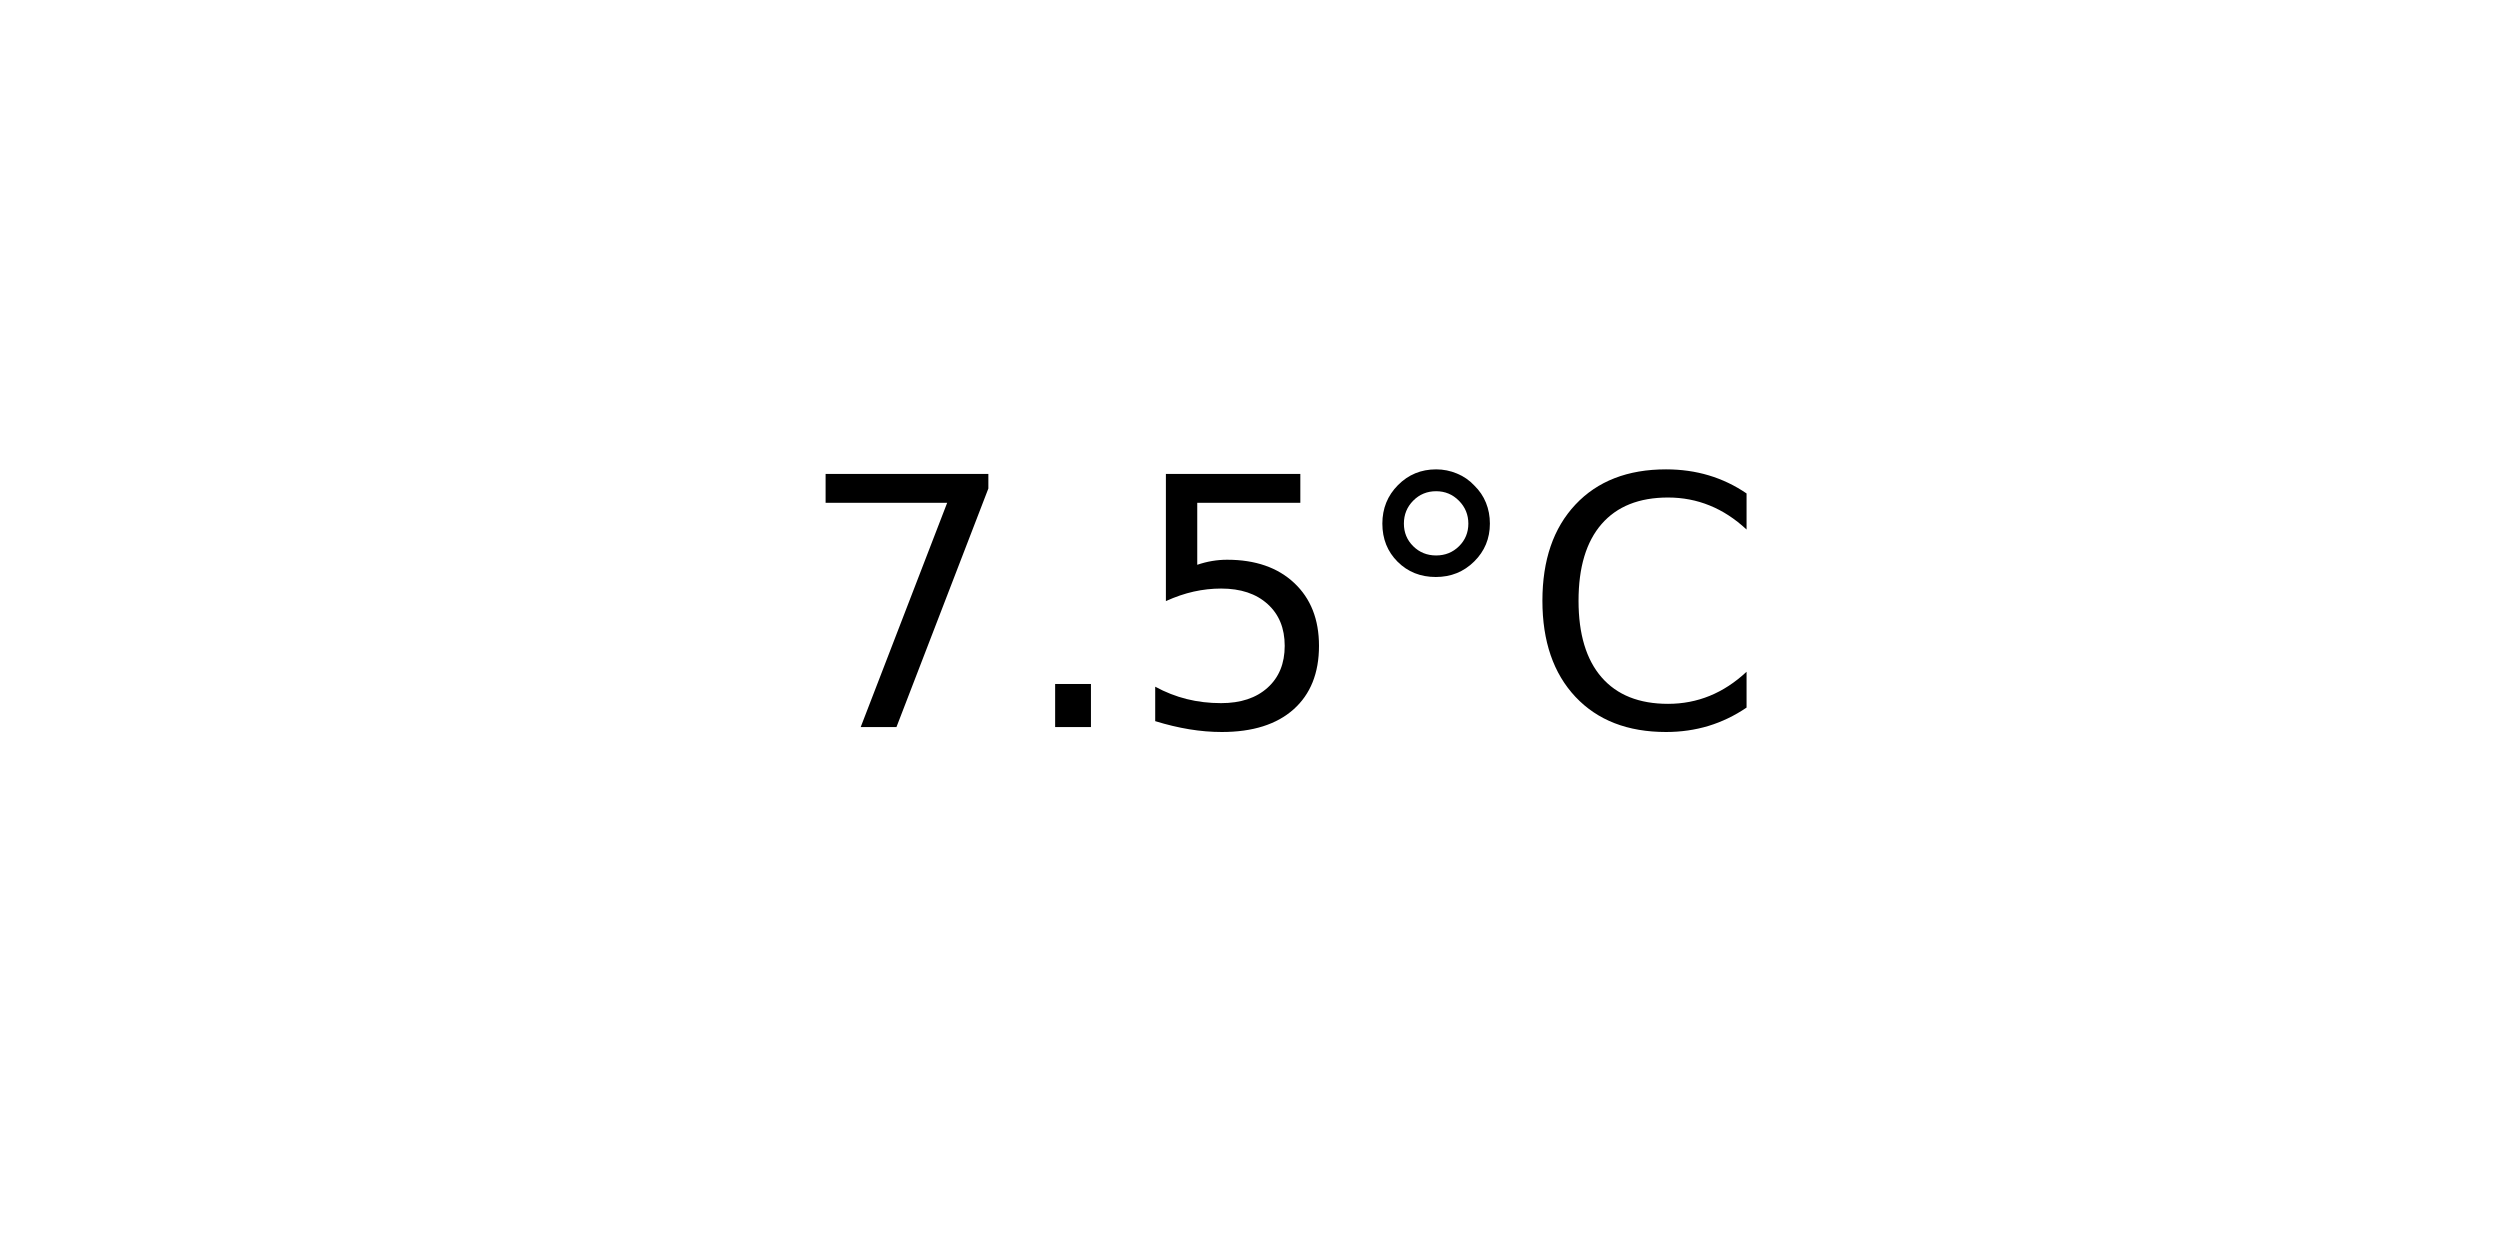
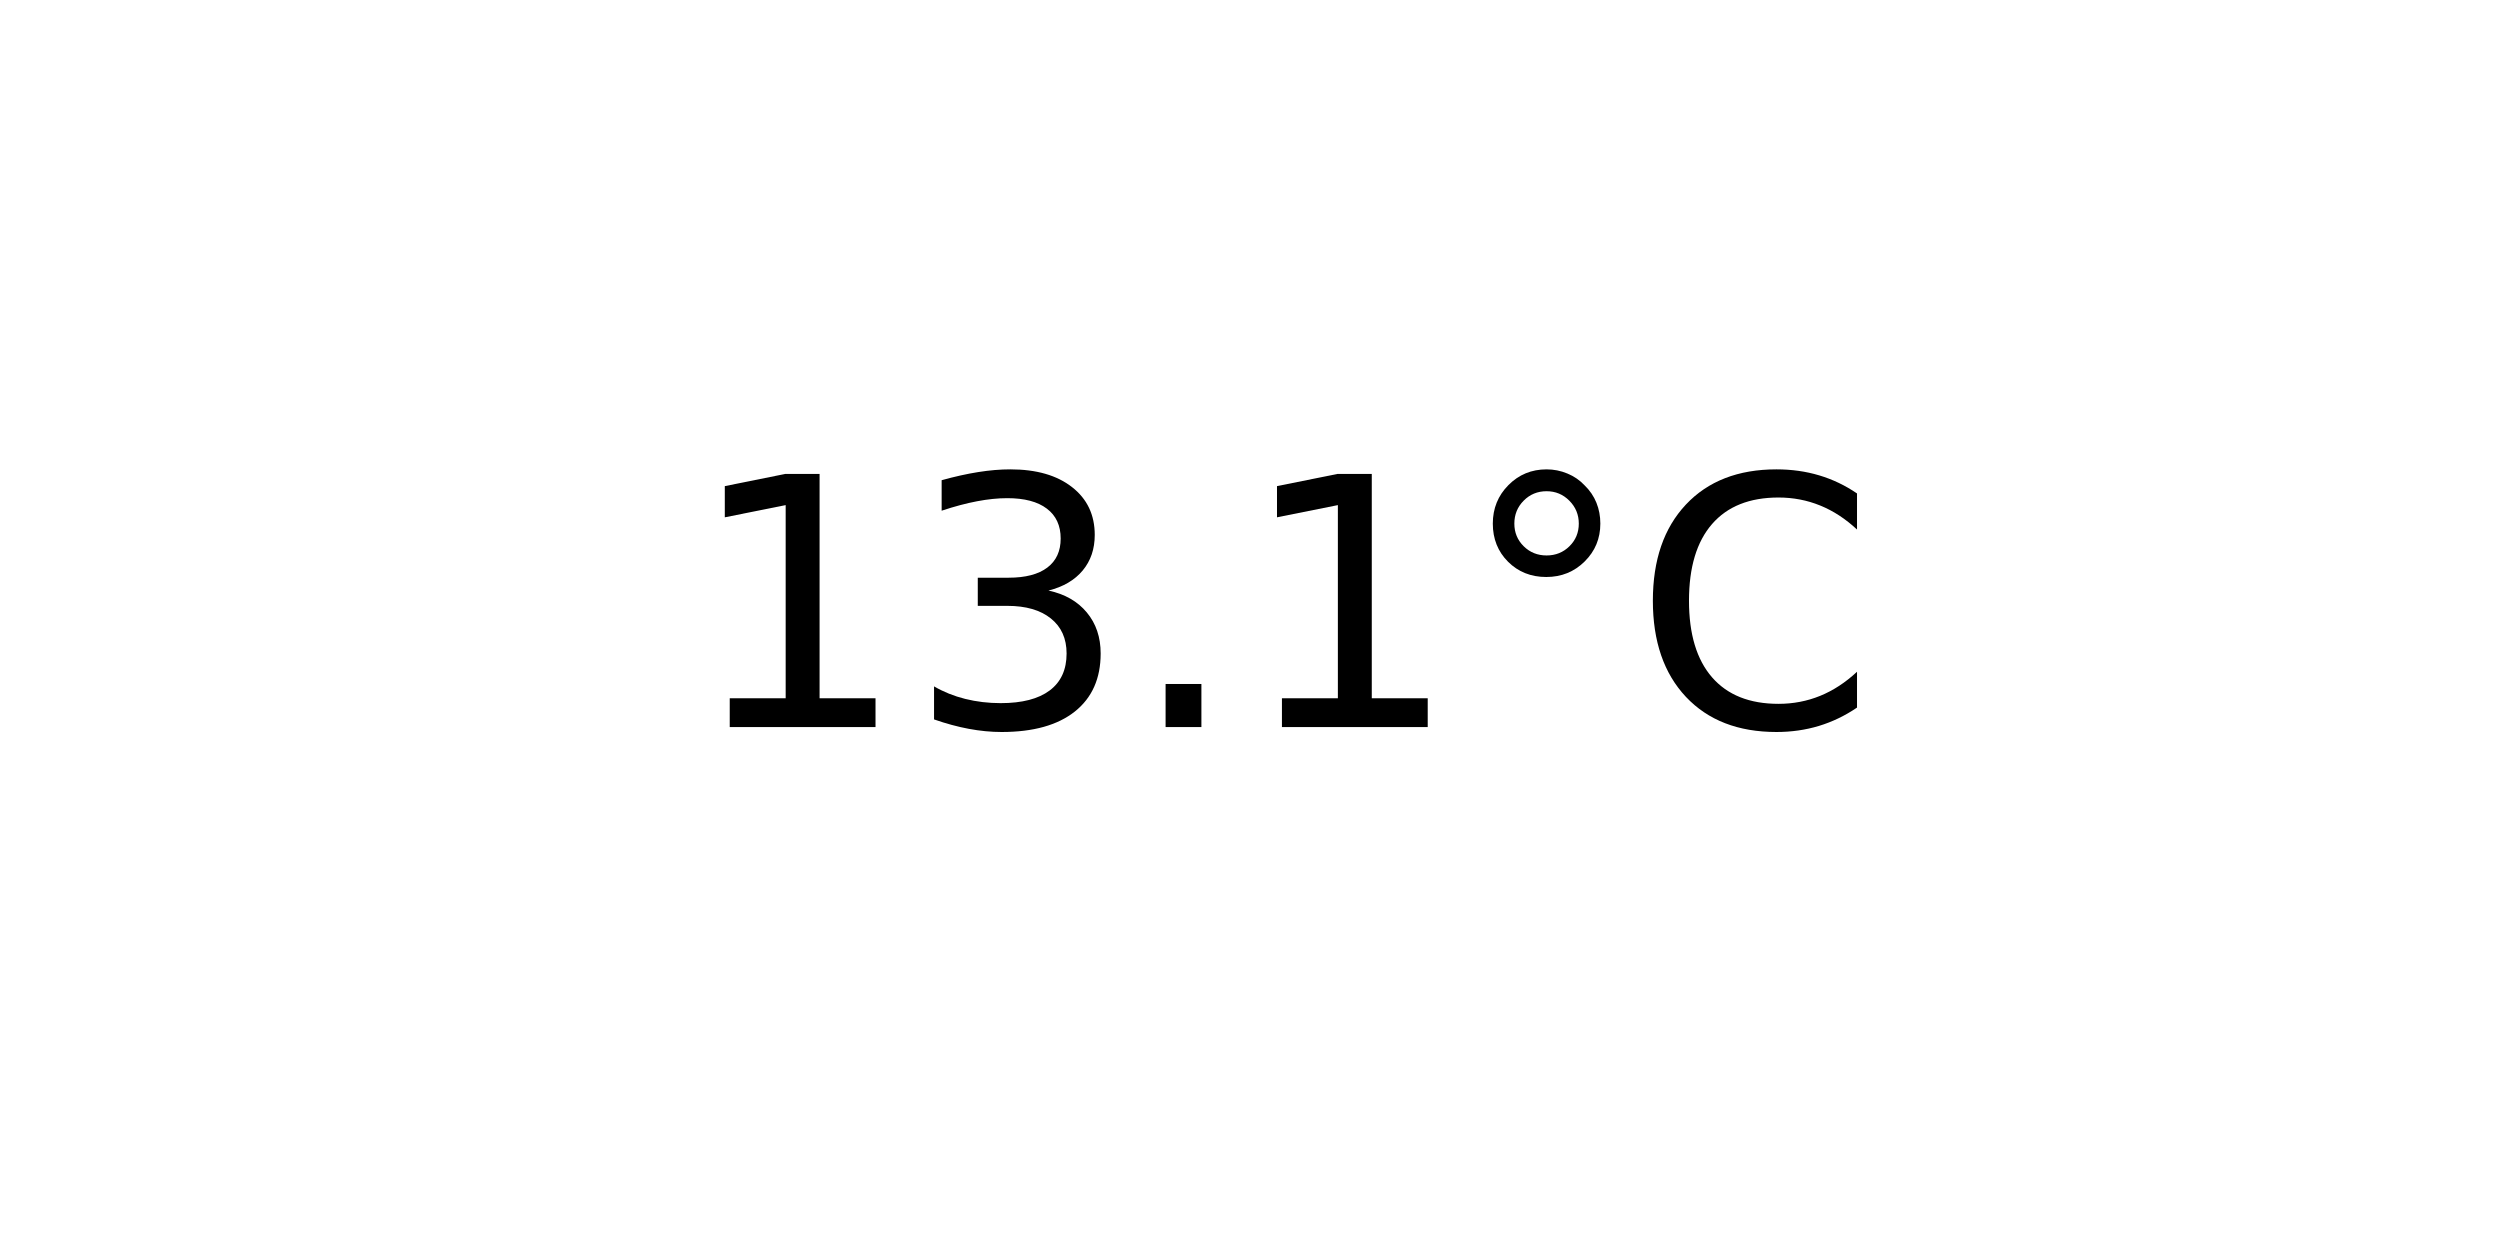
<svg xmlns="http://www.w3.org/2000/svg" xmlns:xlink="http://www.w3.org/1999/xlink" width="72pt" height="36pt" viewBox="0 0 72 36" version="1.1">
  <defs>
    <style type="text/css">*{stroke-linejoin: round; stroke-linecap: butt}</style>
  </defs>
  <g id="figure_1">
    <g id="axes_1">
      <g id="text_1">
-         <g transform="translate(22.95703 20.93937) scale(0.1 -0.1)">
+         <g transform="translate(19.77578 20.93937) scale(0.1 -0.1)">
          <defs>
-             <path id="DejaVuSans-37" d="M 525 4666  L 3525 4666  L 3525 4397  L 1831 0  L 1172 0  L 2766 4134  L 525 4134  L 525 4666  z " transform="scale(0.015625)" />
+             <path id="DejaVuSans-31" d="M 794 531  L 1825 531  L 1825 4091  L 703 3866  L 703 4441  L 1819 4666  L 2450 4666  L 2450 531  L 3481 531  L 3481 0  L 794 0  L 794 531  z " transform="scale(0.015625)" />
+             <path id="DejaVuSans-33" d="M 2597 2516  Q 3050 2419 3304 2112  Q 3559 1806 3559 1356  Q 3559 666 3084 287  Q 2609 -91 1734 -91  Q 1441 -91 1130 -33  Q 819 25 488 141  L 488 750  Q 750 597 1062 519  Q 1375 441 1716 441  Q 2309 441 2620 675  Q 2931 909 2931 1356  Q 2931 1769 2642 2001  Q 2353 2234 1838 2234  L 1294 2234  L 1294 2753  L 1863 2753  Q 2328 2753 2575 2939  Q 2822 3125 2822 3475  Q 2822 3834 2567 4026  Q 2313 4219 1838 4219  Q 1578 4219 1281 4162  Q 984 4106 628 3988  L 628 4550  Q 988 4650 1302 4700  Q 1616 4750 1894 4750  Q 2613 4750 3031 4423  Q 3450 4097 3450 3541  Q 3450 3153 3228 2886  Q 3006 2619 2597 2516  z " transform="scale(0.015625)" />
            <path id="DejaVuSans-2e" d="M 684 794  L 1344 794  L 1344 0  L 684 0  L 684 794  z " transform="scale(0.015625)" />
-             <path id="DejaVuSans-35" d="M 691 4666  L 3169 4666  L 3169 4134  L 1269 4134  L 1269 2991  Q 1406 3038 1543 3061  Q 1681 3084 1819 3084  Q 2600 3084 3056 2656  Q 3513 2228 3513 1497  Q 3513 744 3044 326  Q 2575 -91 1722 -91  Q 1428 -91 1123 -41  Q 819 9 494 109  L 494 744  Q 775 591 1075 516  Q 1375 441 1709 441  Q 2250 441 2565 725  Q 2881 1009 2881 1497  Q 2881 1984 2565 2268  Q 2250 2553 1709 2553  Q 1456 2553 1204 2497  Q 953 2441 691 2322  L 691 4666  z " transform="scale(0.015625)" />
            <path id="DejaVuSans-b0" d="M 1600 4347  Q 1350 4347 1178 4173  Q 1006 4000 1006 3750  Q 1006 3503 1178 3333  Q 1350 3163 1600 3163  Q 1850 3163 2022 3333  Q 2194 3503 2194 3750  Q 2194 3997 2020 4172  Q 1847 4347 1600 4347  z M 1600 4750  Q 1800 4750 1984 4673  Q 2169 4597 2303 4453  Q 2447 4313 2519 4134  Q 2591 3956 2591 3750  Q 2591 3338 2302 3052  Q 2013 2766 1594 2766  Q 1172 2766 890 3047  Q 609 3328 609 3750  Q 609 4169 896 4459  Q 1184 4750 1600 4750  z " transform="scale(0.015625)" />
            <path id="DejaVuSans-43" d="M 4122 4306  L 4122 3641  Q 3803 3938 3442 4084  Q 3081 4231 2675 4231  Q 1875 4231 1450 3742  Q 1025 3253 1025 2328  Q 1025 1406 1450 917  Q 1875 428 2675 428  Q 3081 428 3442 575  Q 3803 722 4122 1019  L 4122 359  Q 3791 134 3420 21  Q 3050 -91 2638 -91  Q 1578 -91 968 557  Q 359 1206 359 2328  Q 359 3453 968 4101  Q 1578 4750 2638 4750  Q 3056 4750 3426 4639  Q 3797 4528 4122 4306  z " transform="scale(0.015625)" />
          </defs>
-           <use xlink:href="#DejaVuSans-37" />
-           <use xlink:href="#DejaVuSans-2e" x="63.623" />
-           <use xlink:href="#DejaVuSans-35" x="95.41" />
-           <use xlink:href="#DejaVuSans-b0" x="159.033" />
-           <use xlink:href="#DejaVuSans-43" x="209.033" />
+           <use xlink:href="#DejaVuSans-31" />
+           <use xlink:href="#DejaVuSans-33" x="63.623" />
+           <use xlink:href="#DejaVuSans-2e" x="127.246" />
+           <use xlink:href="#DejaVuSans-31" x="159.033" />
+           <use xlink:href="#DejaVuSans-b0" x="222.656" />
+           <use xlink:href="#DejaVuSans-43" x="272.656" />
        </g>
      </g>
    </g>
  </g>
</svg>
